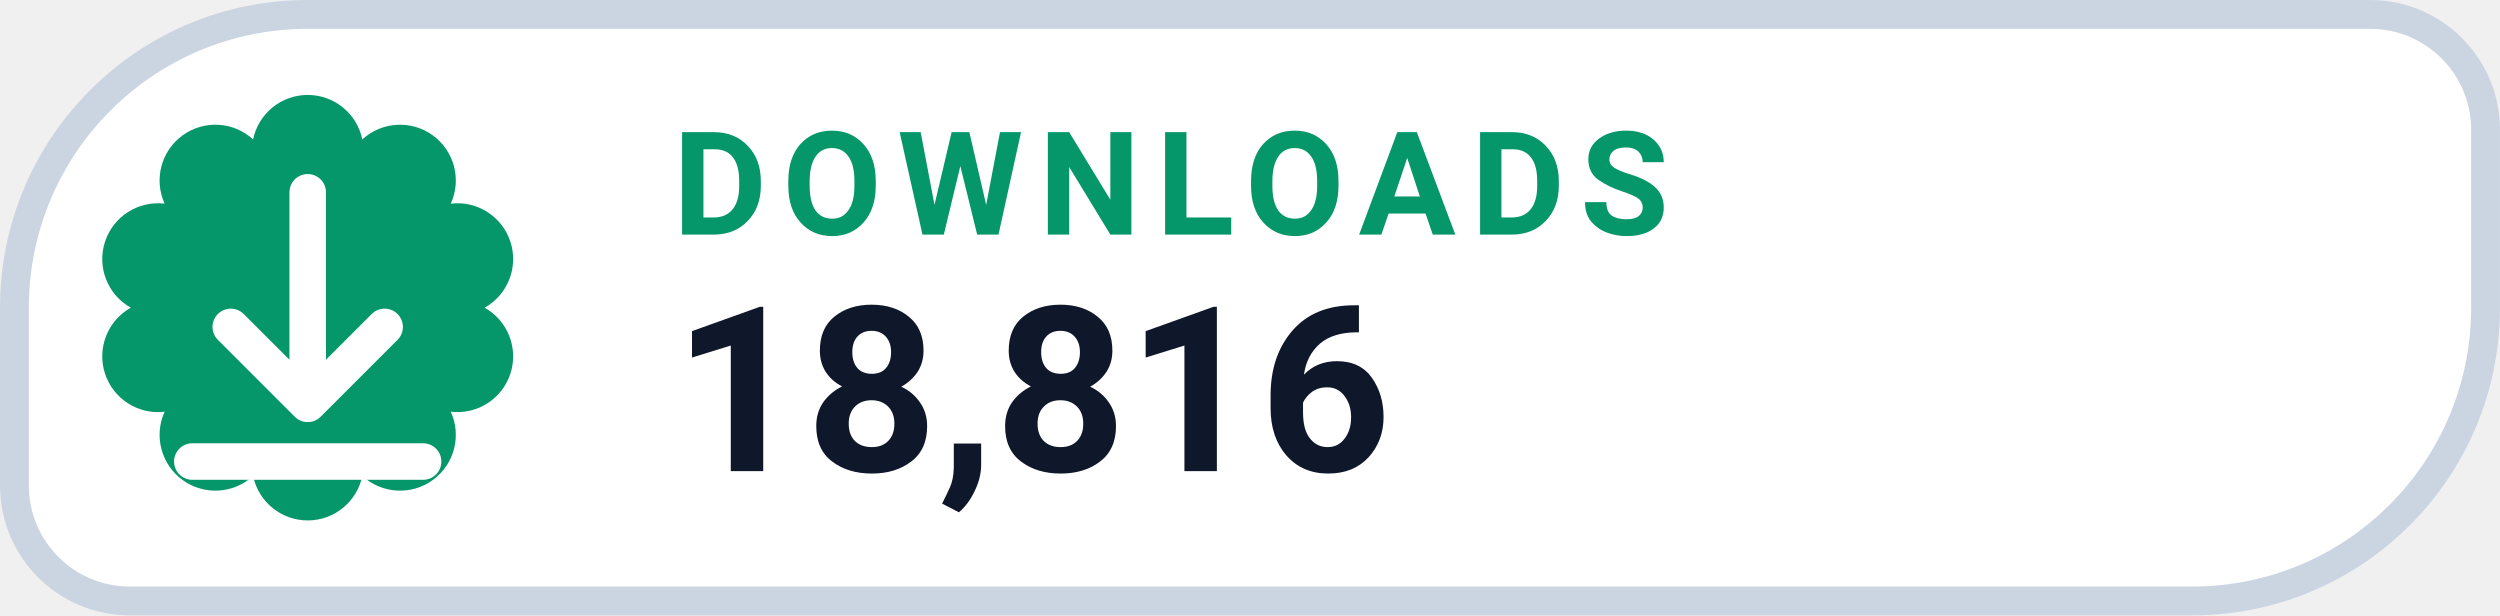
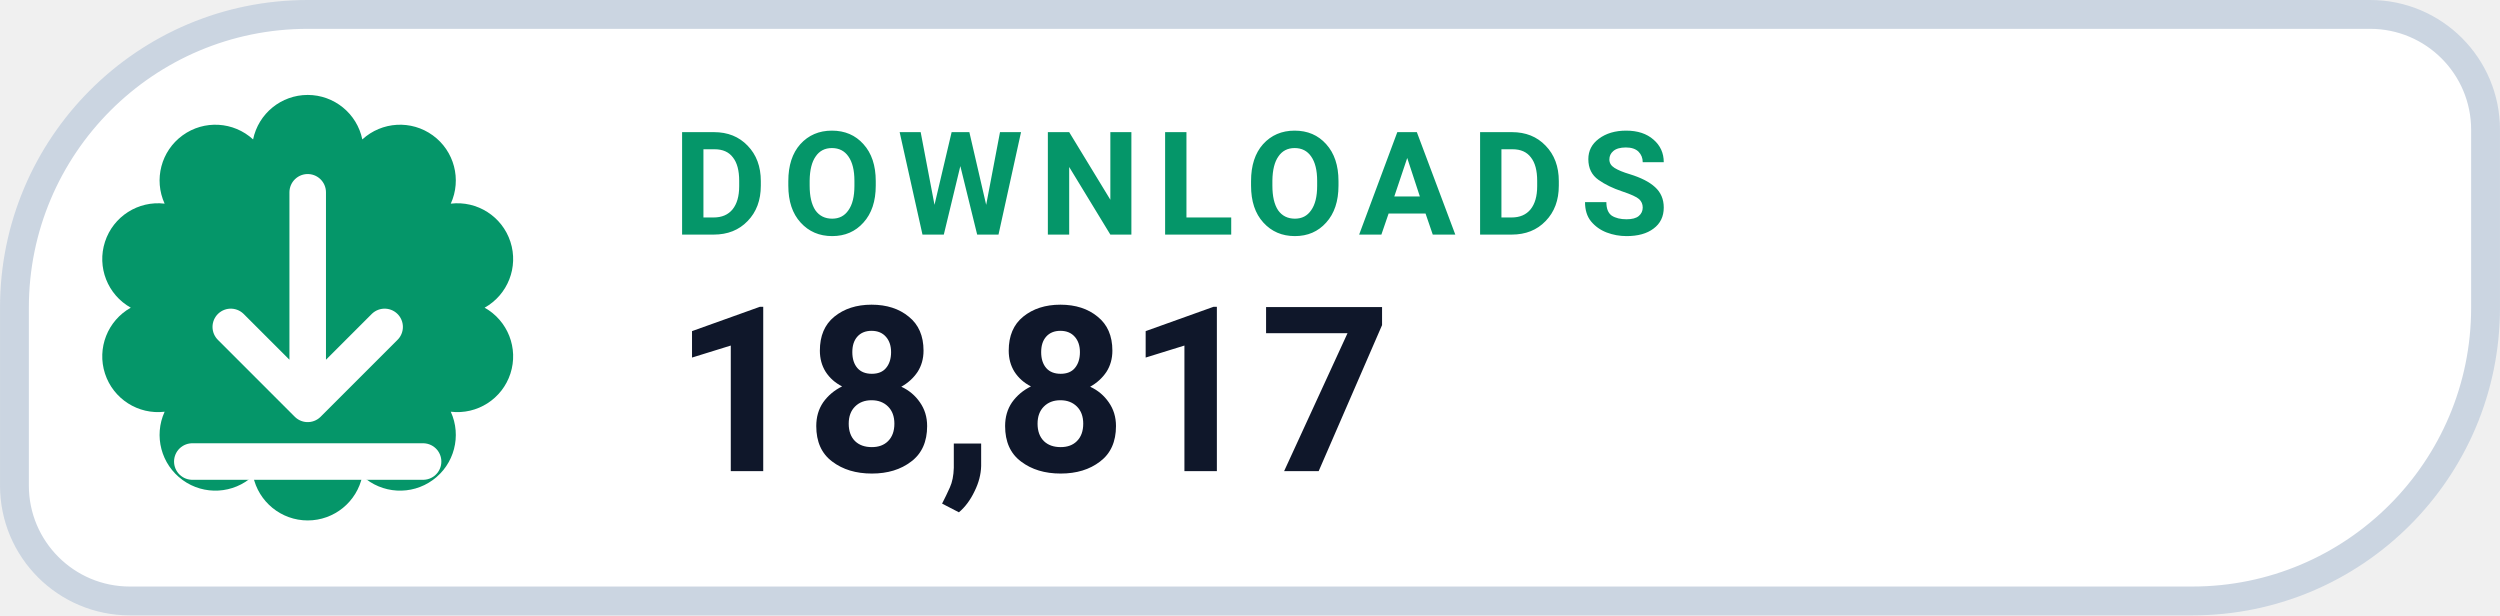
- <svg xmlns="http://www.w3.org/2000/svg" width="126" height="31.015" viewBox="0 0 130 32" role="img" aria-label="DOWNLOADS 18,816">
+ <svg xmlns="http://www.w3.org/2000/svg" width="126" height="31.015" viewBox="0 0 130 32" role="img" aria-label="DOWNLOADS 18,817">
  <path d="M 16.00 0.75 H 123.25 A 6.00 6.00 0 0 1 129.25 6.75 V 16.00 A 15.25 15.25 0 0 1 114.00 31.25 H 6.75 A 6.00 6.00 0 0 1 0.75 25.25 V 16.00 A 15.25 15.25 0 0 1 16.00 0.75 Z" fill="#FFFFFF" stroke="#CBD5E1" stroke-width="1.5" />
  <path d="M 13.16 7.25 A 2.90 2.90 0 0 1 18.84 7.25 A 2.90 2.90 0 0 1 23.44 10.59 A 2.90 2.90 0 0 1 25.20 16.00 A 2.90 2.90 0 0 1 23.44 21.41 A 2.90 2.90 0 0 1 18.84 24.75 A 2.90 2.90 0 0 1 13.16 24.75 A 2.90 2.90 0 0 1 8.56 21.41 A 2.90 2.90 0 0 1 6.80 16.00 A 2.90 2.90 0 0 1 8.56 10.59 A 2.90 2.90 0 0 1 13.16 7.25 Z" fill="#059669" />
  <g transform="translate(16 16)" style="color:#FFFFFF;">
    <path d="M0 -6 v11 m0 0 l4 -4 m-4 4 l-4 -4 M-6 8 h12" fill="none" stroke="currentColor" stroke-width="1.9" stroke-linecap="round" stroke-linejoin="round" />
  </g>
  <text x="35" y="12.2" fill="#059669" font-family="-apple-system,BlinkMacSystemFont,'Segoe UI',Roboto,Helvetica,Arial,sans-serif" font-size="7.5" font-weight="700" letter-spacing=".8">DOWNLOADS</text>
-   <text x="35" y="24.5" fill="#0F172A" font-family="-apple-system,BlinkMacSystemFont,'Segoe UI',Roboto,Helvetica,Arial,sans-serif" font-size="12" font-weight="750">18,816</text>
+   <text x="35" y="24.5" fill="#0F172A" font-family="-apple-system,BlinkMacSystemFont,'Segoe UI',Roboto,Helvetica,Arial,sans-serif" font-size="12" font-weight="750">18,817</text>
</svg>
